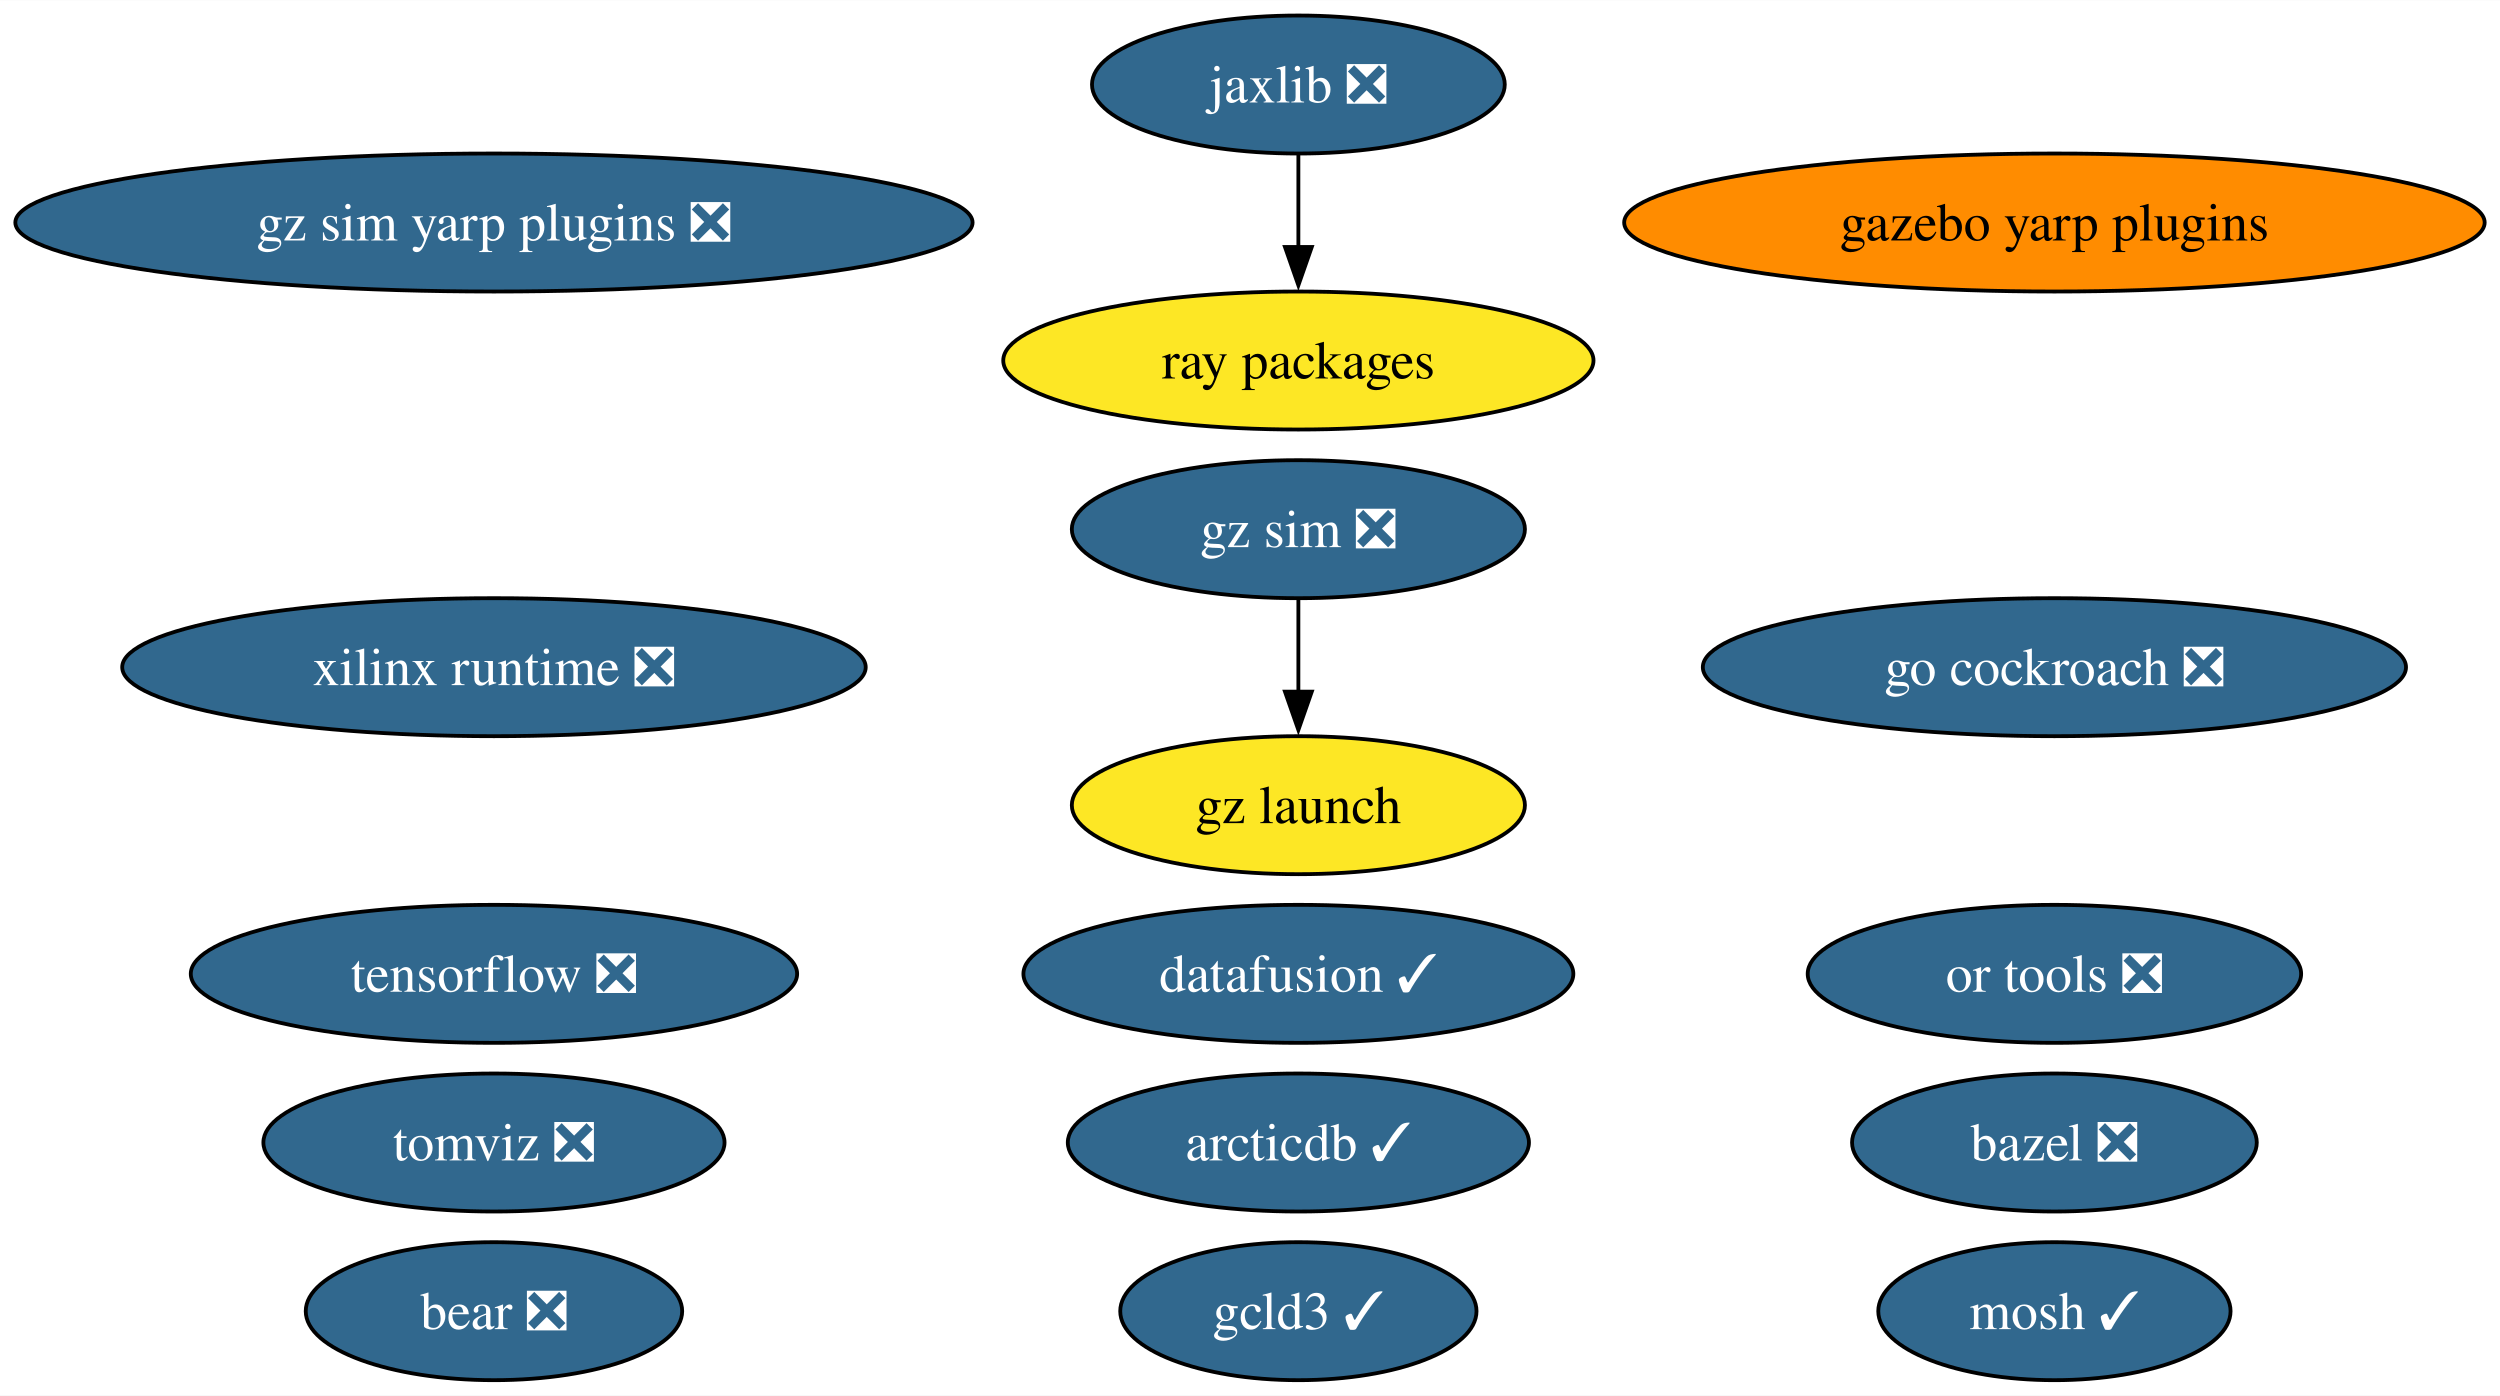
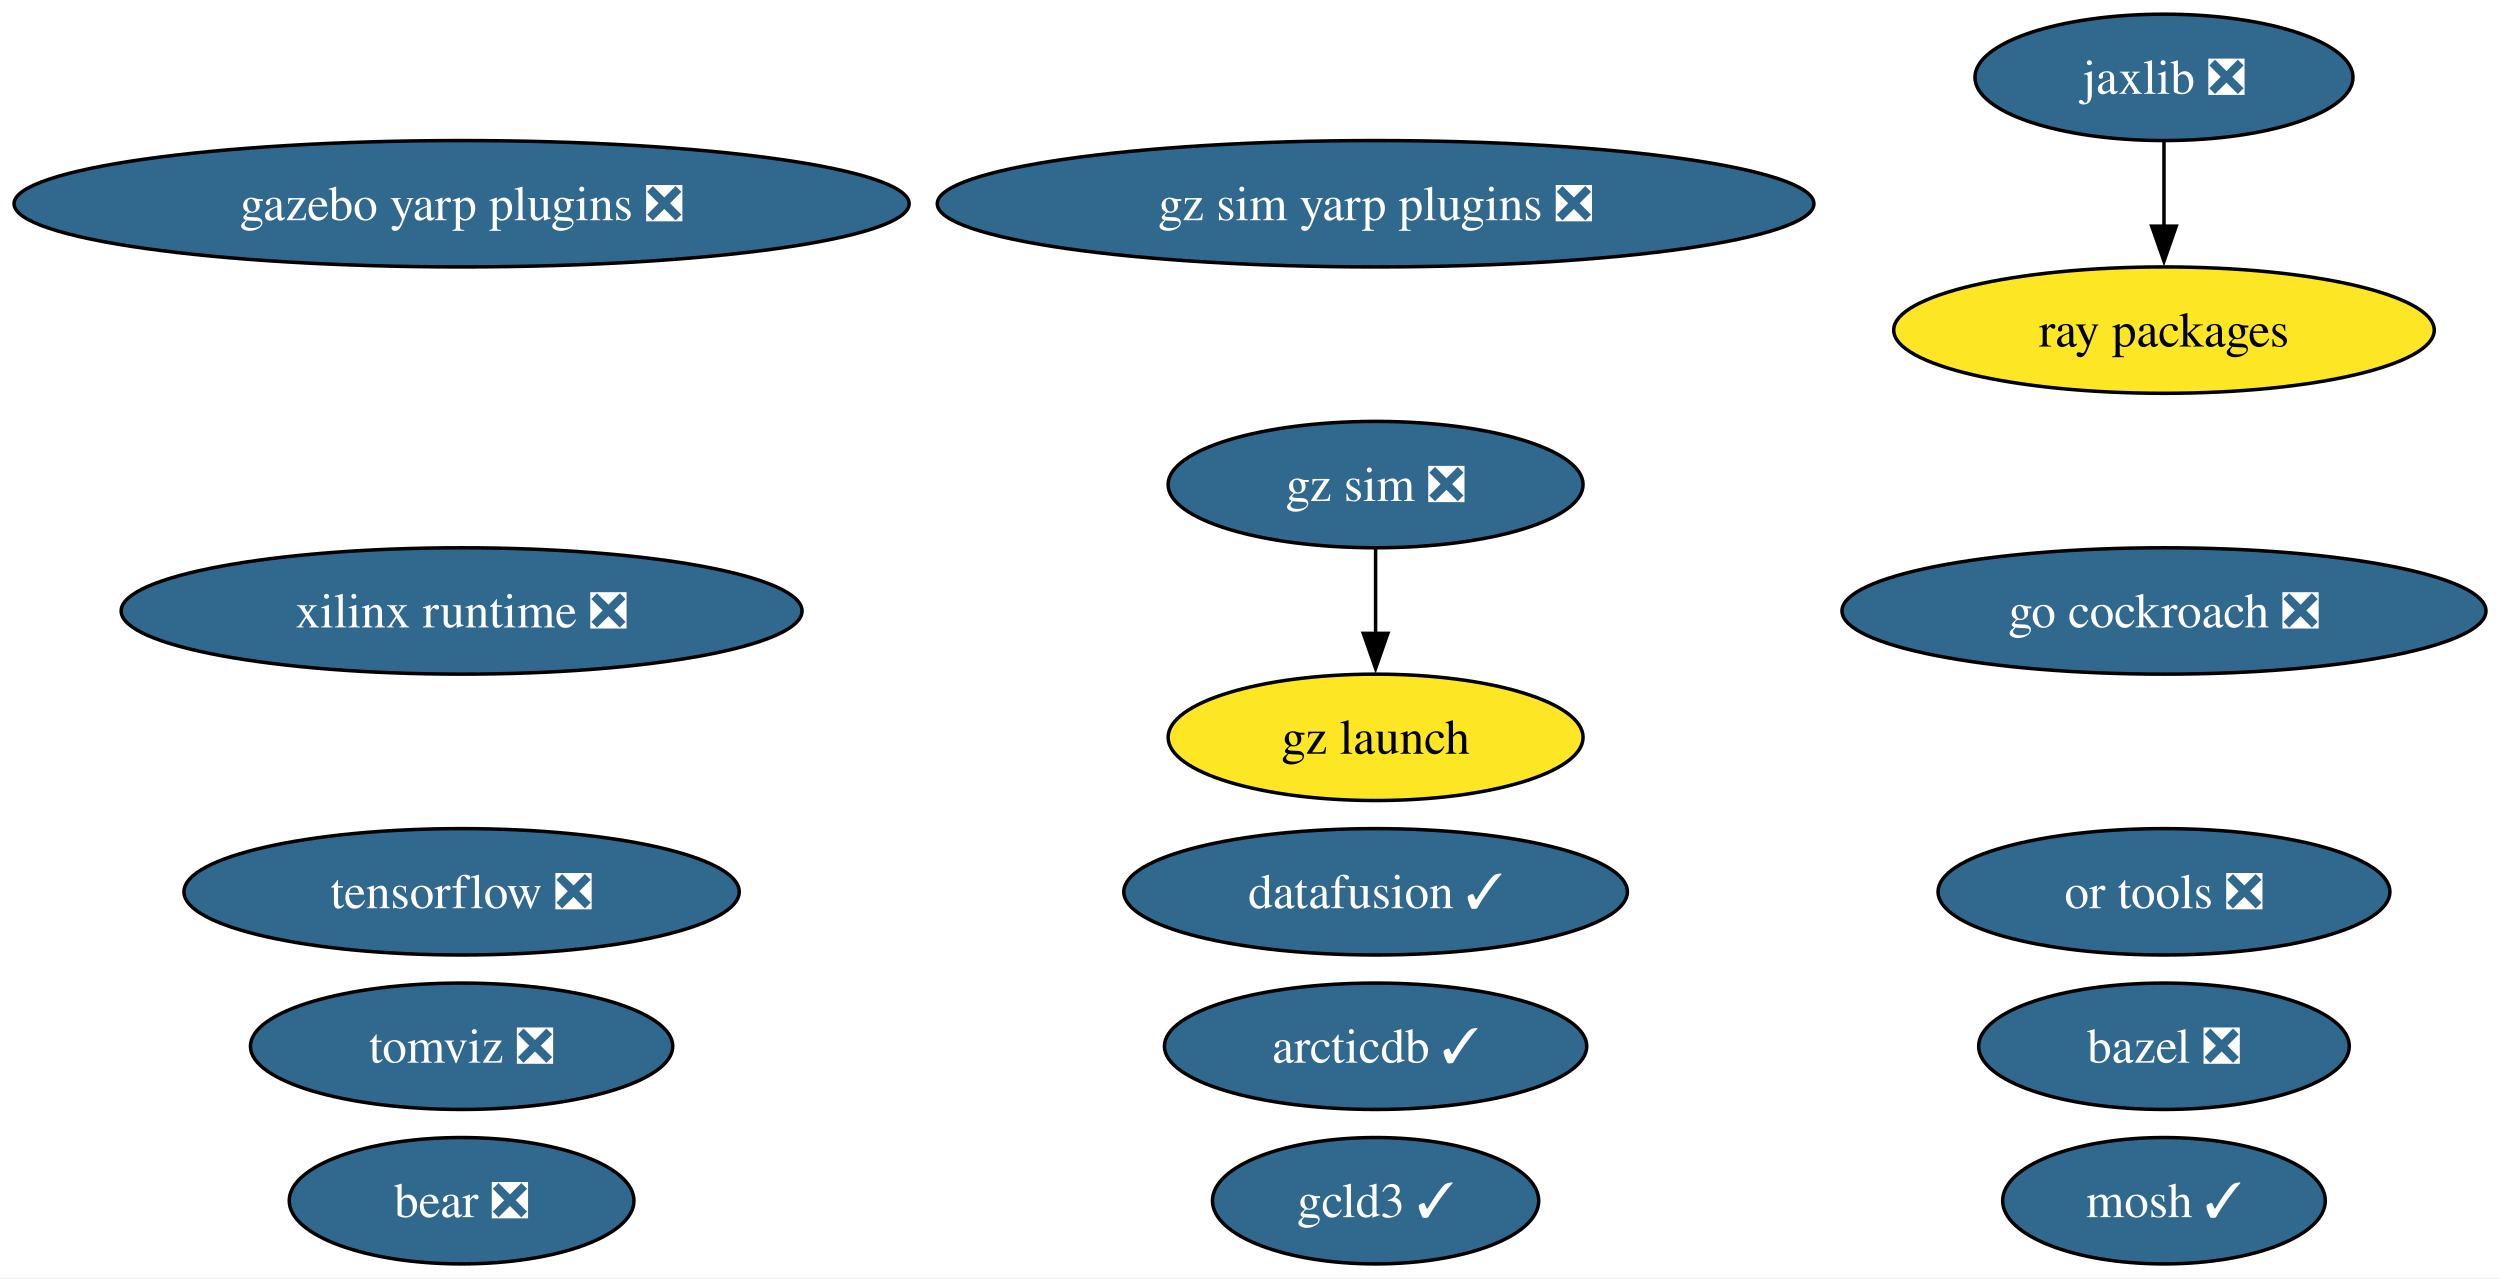
- <svg xmlns="http://www.w3.org/2000/svg" xmlns:xlink="http://www.w3.org/1999/xlink" width="652pt" height="364pt" viewBox="0.00 0.00 652.18 364.00">
+ <svg xmlns="http://www.w3.org/2000/svg" xmlns:xlink="http://www.w3.org/1999/xlink" width="712pt" height="364pt" viewBox="0.00 0.00 712.15 364.00">
  <g id="graph0" class="graph" transform="scale(1 1) rotate(0) translate(4 360)">
-     <polygon fill="white" stroke="none" points="-4,4 -4,-360 648.18,-360 648.18,4 -4,4" />
+     <polygon fill="white" stroke="none" points="-4,4 -4,-360 708.15,-360 708.15,4 -4,4" />
    <g id="node1" class="node">
      <g id="a_node1">
        <a xlink:href="https://github.com/conda-forge/bazel-feedstock/pull/247" xlink:title="bazel ❎">
-           <ellipse fill="#31688e" stroke="black" cx="531.94" cy="-62" rx="52.79" ry="18" />
-           <text text-anchor="middle" x="531.94" y="-57.33" font-family="Times,serif" font-size="14.00" fill="white">bazel ❎</text>
+           <ellipse fill="#31688e" stroke="black" cx="612.43" cy="-62" rx="52.79" ry="18" />
+           <text text-anchor="middle" x="612.43" y="-57.33" font-family="Times,serif" font-size="14.00" fill="white">bazel ❎</text>
        </a>
      </g>
    </g>
    <g id="node2" class="node">
      <g id="a_node2">
        <a xlink:href="https://github.com/conda-forge/mosh-feedstock/pull/41" xlink:title="mosh ✓">
-           <ellipse fill="#31688e" stroke="black" cx="531.94" cy="-18" rx="45.95" ry="18" />
-           <text text-anchor="middle" x="531.94" y="-13.32" font-family="Times,serif" font-size="14.00" fill="white">mosh ✓</text>
+           <ellipse fill="#31688e" stroke="black" cx="612.43" cy="-18" rx="45.95" ry="18" />
+           <text text-anchor="middle" x="612.43" y="-13.32" font-family="Times,serif" font-size="14.00" fill="white">mosh ✓</text>
        </a>
      </g>
    </g>
    <g id="node3" class="node">
      <g id="a_node3">
        <a xlink:href="https://github.com/conda-forge/tensorflow-feedstock/pull/407" xlink:title="tensorflow ❎">
-           <ellipse fill="#31688e" stroke="black" cx="124.86" cy="-106" rx="79.09" ry="18" />
-           <text text-anchor="middle" x="124.86" y="-101.33" font-family="Times,serif" font-size="14.00" fill="white">tensorflow ❎</text>
+           <ellipse fill="#31688e" stroke="black" cx="127.49" cy="-106" rx="79.09" ry="18" />
+           <text text-anchor="middle" x="127.49" y="-101.33" font-family="Times,serif" font-size="14.00" fill="white">tensorflow ❎</text>
        </a>
      </g>
    </g>
    <g id="node4" class="node">
      <g id="a_node4">
        <a xlink:href="https://github.com/conda-forge/jaxlib-feedstock/pull/287" xlink:title="jaxlib ❎">
-           <ellipse fill="#31688e" stroke="black" cx="334.71" cy="-338" rx="53.84" ry="18" />
-           <text text-anchor="middle" x="334.71" y="-333.32" font-family="Times,serif" font-size="14.00" fill="white">jaxlib ❎</text>
+           <ellipse fill="#31688e" stroke="black" cx="612.43" cy="-338" rx="53.84" ry="18" />
+           <text text-anchor="middle" x="612.43" y="-333.32" font-family="Times,serif" font-size="14.00" fill="white">jaxlib ❎</text>
        </a>
      </g>
    </g>
    <g id="node6" class="node">
      <g id="a_node6">
        <a xlink:href="https://github.com/conda-forge/ray-packages-feedstock" xlink:title="ray packages">
-           <ellipse fill="#fde725" stroke="black" cx="334.71" cy="-266" rx="76.99" ry="18" />
-           <text text-anchor="middle" x="334.71" y="-261.32" font-family="Times,serif" font-size="14.00">ray packages</text>
+           <ellipse fill="#fde725" stroke="black" cx="612.43" cy="-266" rx="76.99" ry="18" />
+           <text text-anchor="middle" x="612.43" y="-261.32" font-family="Times,serif" font-size="14.00">ray packages</text>
        </a>
      </g>
    </g>
    <g id="edge1" class="edge">
-       <path fill="none" stroke="black" d="M334.71,-319.7C334.71,-312.41 334.71,-303.73 334.71,-295.54" />
-       <polygon fill="black" stroke="black" points="338.21,-295.62 334.71,-285.62 331.21,-295.62 338.21,-295.62" />
+       <path fill="none" stroke="black" d="M612.43,-319.7C612.43,-312.41 612.43,-303.73 612.43,-295.54" />
+       <polygon fill="black" stroke="black" points="615.93,-295.62 612.43,-285.62 608.93,-295.62 615.93,-295.62" />
    </g>
    <g id="node5" class="node">
      <g id="a_node5">
        <a xlink:href="https://github.com/conda-forge/go-cockroach-feedstock/pull/29" xlink:title="go cockroach ❎">
-           <ellipse fill="#31688e" stroke="black" cx="531.94" cy="-186" rx="91.72" ry="18" />
-           <text text-anchor="middle" x="531.94" y="-181.32" font-family="Times,serif" font-size="14.00" fill="white">go cockroach ❎</text>
+           <ellipse fill="#31688e" stroke="black" cx="612.43" cy="-186" rx="91.72" ry="18" />
+           <text text-anchor="middle" x="612.43" y="-181.32" font-family="Times,serif" font-size="14.00" fill="white">go cockroach ❎</text>
        </a>
      </g>
    </g>
    <g id="node7" class="node">
      <g id="a_node7">
        <a xlink:href="https://github.com/conda-forge/tomviz-feedstock/pull/66" xlink:title="tomviz ❎">
-           <ellipse fill="#31688e" stroke="black" cx="124.86" cy="-62" rx="60.15" ry="18" />
-           <text text-anchor="middle" x="124.86" y="-57.33" font-family="Times,serif" font-size="14.00" fill="white">tomviz ❎</text>
+           <ellipse fill="#31688e" stroke="black" cx="127.49" cy="-62" rx="60.15" ry="18" />
+           <text text-anchor="middle" x="127.49" y="-57.33" font-family="Times,serif" font-size="14.00" fill="white">tomviz ❎</text>
        </a>
      </g>
    </g>
    <g id="node8" class="node">
      <g id="a_node8">
        <a xlink:href="https://github.com/conda-forge/or-tools-feedstock/pull/63" xlink:title="or tools ❎">
-           <ellipse fill="#31688e" stroke="black" cx="531.94" cy="-106" rx="64.36" ry="18" />
-           <text text-anchor="middle" x="531.94" y="-101.33" font-family="Times,serif" font-size="14.00" fill="white">or tools ❎</text>
+           <ellipse fill="#31688e" stroke="black" cx="612.43" cy="-106" rx="64.36" ry="18" />
+           <text text-anchor="middle" x="612.43" y="-101.33" font-family="Times,serif" font-size="14.00" fill="white">or tools ❎</text>
        </a>
      </g>
    </g>
    <g id="node9" class="node">
      <g id="a_node9">
        <a xlink:href="https://github.com/conda-forge/bear-feedstock/pull/52" xlink:title="bear ❎">
-           <ellipse fill="#31688e" stroke="black" cx="124.86" cy="-18" rx="49.1" ry="18" />
-           <text text-anchor="middle" x="124.86" y="-13.32" font-family="Times,serif" font-size="14.00" fill="white">bear ❎</text>
+           <ellipse fill="#31688e" stroke="black" cx="127.49" cy="-18" rx="49.1" ry="18" />
+           <text text-anchor="middle" x="127.49" y="-13.32" font-family="Times,serif" font-size="14.00" fill="white">bear ❎</text>
        </a>
      </g>
    </g>
    <g id="node10" class="node">
      <g id="a_node10">
        <a xlink:href="https://github.com/conda-forge/datafusion-feedstock/pull/58" xlink:title="datafusion ✓">
-           <ellipse fill="#31688e" stroke="black" cx="334.71" cy="-106" rx="71.73" ry="18" />
-           <text text-anchor="middle" x="334.71" y="-101.33" font-family="Times,serif" font-size="14.00" fill="white">datafusion ✓</text>
+           <ellipse fill="#31688e" stroke="black" cx="387.85" cy="-106" rx="71.73" ry="18" />
+           <text text-anchor="middle" x="387.85" y="-101.33" font-family="Times,serif" font-size="14.00" fill="white">datafusion ✓</text>
        </a>
      </g>
    </g>
    <g id="node11" class="node">
      <g id="a_node11">
        <a xlink:href="https://github.com/conda-forge/xilinx-runtime-feedstock/pull/38" xlink:title="xilinx runtime ❎">
-           <ellipse fill="#31688e" stroke="black" cx="124.86" cy="-186" rx="96.98" ry="18" />
-           <text text-anchor="middle" x="124.86" y="-181.32" font-family="Times,serif" font-size="14.00" fill="white">xilinx runtime ❎</text>
+           <ellipse fill="#31688e" stroke="black" cx="127.49" cy="-186" rx="96.98" ry="18" />
+           <text text-anchor="middle" x="127.49" y="-181.32" font-family="Times,serif" font-size="14.00" fill="white">xilinx runtime ❎</text>
        </a>
      </g>
    </g>
    <g id="node12" class="node">
      <g id="a_node12">
        <a xlink:href="https://github.com/conda-forge/gz-sim-feedstock/pull/79" xlink:title="gz sim ❎">
-           <ellipse fill="#31688e" stroke="black" cx="334.71" cy="-222" rx="59.1" ry="18" />
-           <text text-anchor="middle" x="334.71" y="-217.32" font-family="Times,serif" font-size="14.00" fill="white">gz sim ❎</text>
+           <ellipse fill="#31688e" stroke="black" cx="387.85" cy="-222" rx="59.1" ry="18" />
+           <text text-anchor="middle" x="387.85" y="-217.32" font-family="Times,serif" font-size="14.00" fill="white">gz sim ❎</text>
        </a>
      </g>
    </g>
    <g id="node13" class="node">
      <g id="a_node13">
        <a xlink:href="https://github.com/conda-forge/gz-launch-feedstock" xlink:title="gz launch">
-           <ellipse fill="#fde725" stroke="black" cx="334.71" cy="-150" rx="59.1" ry="18" />
-           <text text-anchor="middle" x="334.71" y="-145.32" font-family="Times,serif" font-size="14.00">gz launch</text>
+           <ellipse fill="#fde725" stroke="black" cx="387.85" cy="-150" rx="59.1" ry="18" />
+           <text text-anchor="middle" x="387.85" y="-145.32" font-family="Times,serif" font-size="14.00">gz launch</text>
        </a>
      </g>
    </g>
    <g id="edge2" class="edge">
-       <path fill="none" stroke="black" d="M334.71,-203.7C334.71,-196.41 334.71,-187.73 334.71,-179.54" />
-       <polygon fill="black" stroke="black" points="338.21,-179.62 334.71,-169.62 331.21,-179.62 338.21,-179.62" />
+       <path fill="none" stroke="black" d="M387.85,-203.7C387.85,-196.41 387.85,-187.73 387.85,-179.54" />
+       <polygon fill="black" stroke="black" points="391.35,-179.62 387.85,-169.62 384.35,-179.62 391.35,-179.62" />
    </g>
    <g id="node14" class="node">
      <g id="a_node14">
-         <a xlink:href="https://github.com/conda-forge/gazebo-yarp-plugins-feedstock" xlink:title="gazebo yarp plugins">
-           <ellipse fill="#ff8c00" stroke="black" cx="531.94" cy="-302" rx="112.24" ry="18" />
-           <text text-anchor="middle" x="531.94" y="-297.32" font-family="Times,serif" font-size="14.00">gazebo yarp plugins</text>
+         <a xlink:href="https://github.com/conda-forge/gazebo-yarp-plugins-feedstock/pull/35" xlink:title="gazebo yarp plugins ❎">
+           <ellipse fill="#31688e" stroke="black" cx="127.49" cy="-302" rx="127.49" ry="18" />
+           <text text-anchor="middle" x="127.49" y="-297.32" font-family="Times,serif" font-size="14.00" fill="white">gazebo yarp plugins ❎</text>
        </a>
      </g>
    </g>
    <g id="node15" class="node">
      <g id="a_node15">
        <a xlink:href="https://github.com/conda-forge/arcticdb-feedstock/pull/331" xlink:title="arcticdb ✓">
-           <ellipse fill="#31688e" stroke="black" cx="334.71" cy="-62" rx="60.15" ry="18" />
-           <text text-anchor="middle" x="334.71" y="-57.33" font-family="Times,serif" font-size="14.00" fill="white">arcticdb ✓</text>
+           <ellipse fill="#31688e" stroke="black" cx="387.85" cy="-62" rx="60.15" ry="18" />
+           <text text-anchor="middle" x="387.85" y="-57.33" font-family="Times,serif" font-size="14.00" fill="white">arcticdb ✓</text>
        </a>
      </g>
    </g>
    <g id="node16" class="node">
      <g id="a_node16">
        <a xlink:href="https://github.com/conda-forge/gcld3-feedstock/pull/14" xlink:title="gcld3 ✓">
-           <ellipse fill="#31688e" stroke="black" cx="334.71" cy="-18" rx="46.47" ry="18" />
-           <text text-anchor="middle" x="334.71" y="-13.32" font-family="Times,serif" font-size="14.00" fill="white">gcld3 ✓</text>
+           <ellipse fill="#31688e" stroke="black" cx="387.85" cy="-18" rx="46.47" ry="18" />
+           <text text-anchor="middle" x="387.85" y="-13.32" font-family="Times,serif" font-size="14.00" fill="white">gcld3 ✓</text>
        </a>
      </g>
    </g>
    <g id="node17" class="node">
      <g id="a_node17">
        <a xlink:href="https://github.com/conda-forge/gz-sim-yarp-plugins-feedstock/pull/9" xlink:title="gz sim yarp plugins ❎">
-           <ellipse fill="#31688e" stroke="black" cx="124.86" cy="-302" rx="124.86" ry="18" />
-           <text text-anchor="middle" x="124.86" y="-297.32" font-family="Times,serif" font-size="14.00" fill="white">gz sim yarp plugins ❎</text>
+           <ellipse fill="#31688e" stroke="black" cx="387.85" cy="-302" rx="124.86" ry="18" />
+           <text text-anchor="middle" x="387.85" y="-297.32" font-family="Times,serif" font-size="14.00" fill="white">gz sim yarp plugins ❎</text>
        </a>
      </g>
    </g>
  </g>
</svg>
